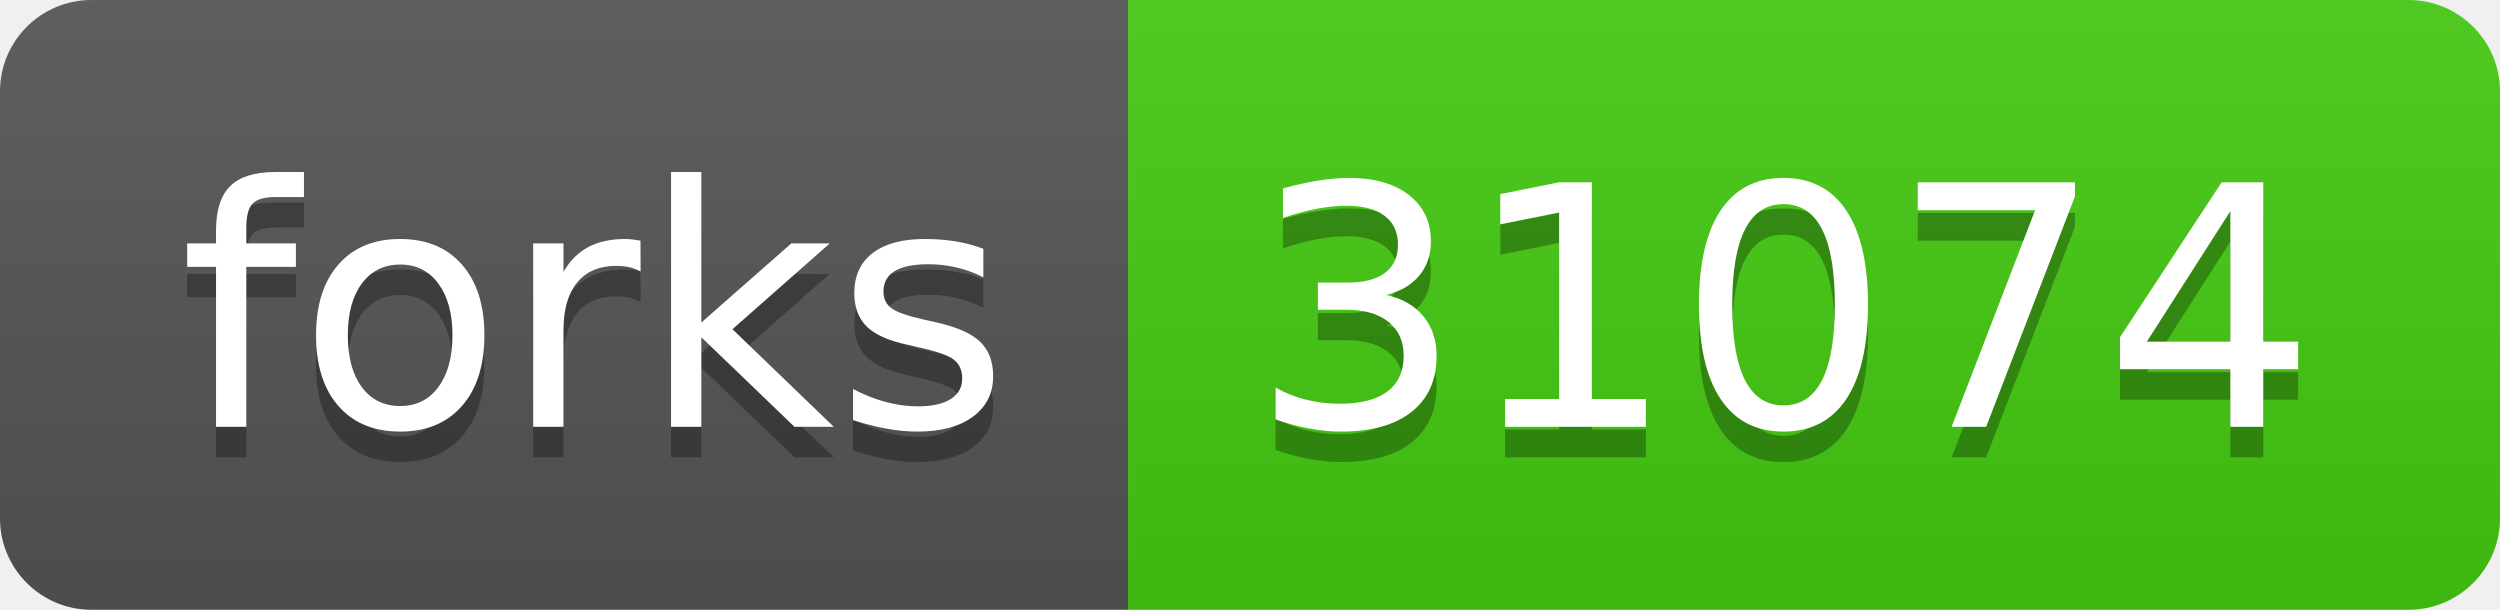
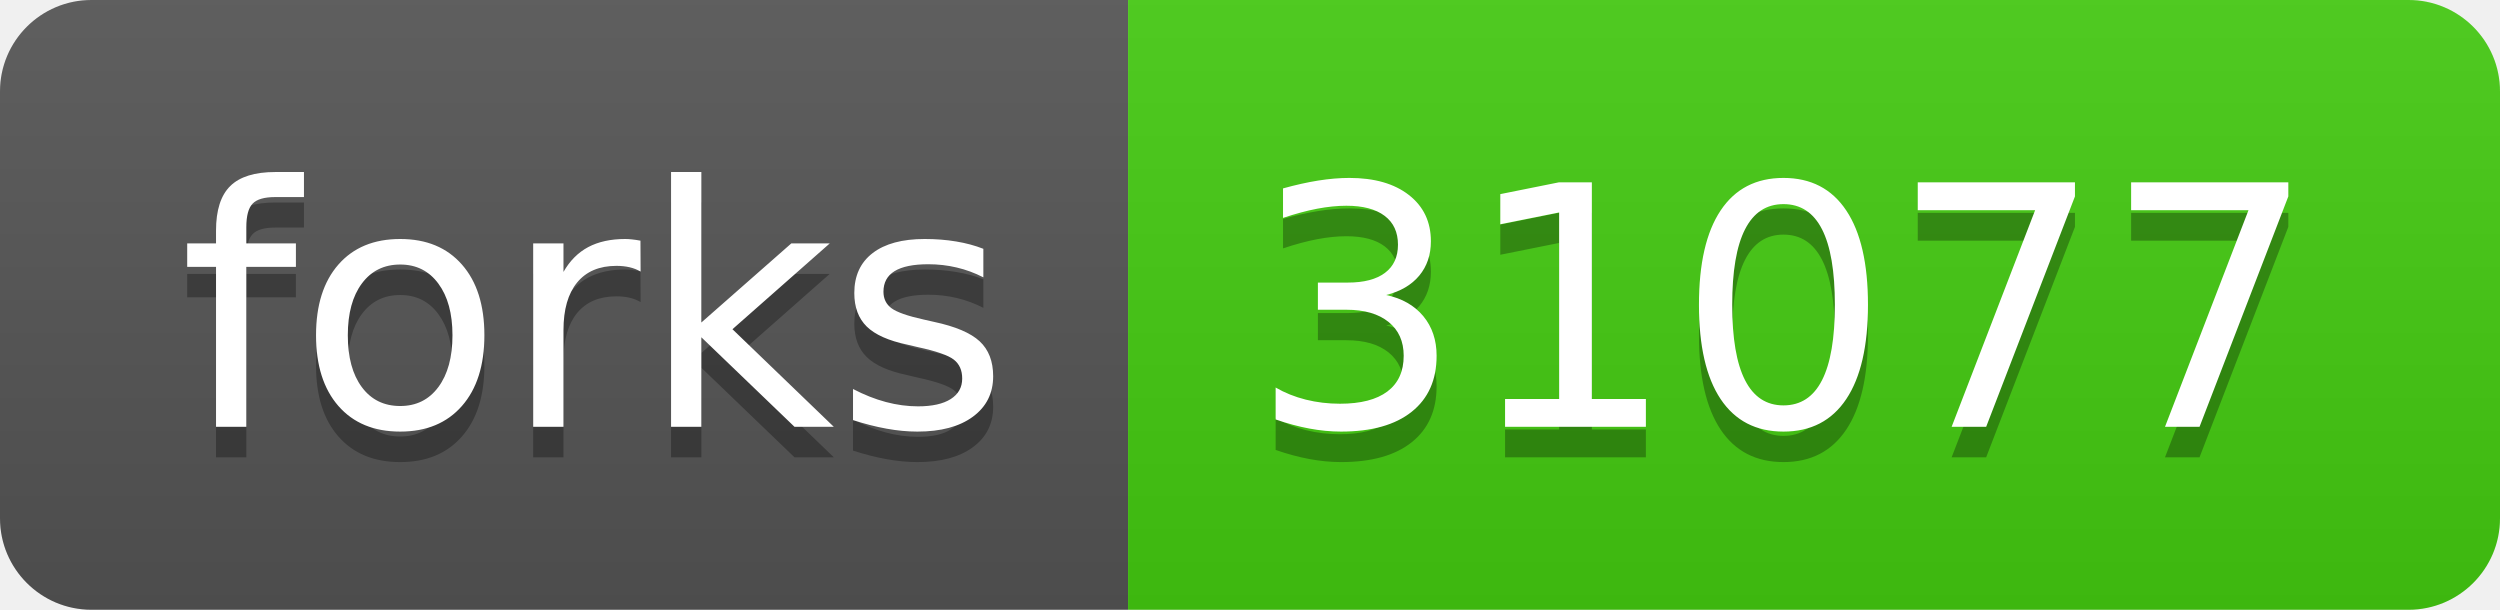
- <svg xmlns="http://www.w3.org/2000/svg" width="82" height="20" role="img" aria-label="forks: 31074">
+ <svg xmlns="http://www.w3.org/2000/svg" width="82" height="20" role="img" aria-label="forks: 31077">
  <linearGradient id="s" x2="0" y2="100%">
    <stop offset="0" stop-color="#bbb" stop-opacity=".1" />
    <stop offset="1" stop-opacity=".1" />
  </linearGradient>
  <clipPath id="r">
    <rect width="82" height="20" rx="3" fill="#fff" />
  </clipPath>
  <g clip-path="url(#r)">
    <rect width="37" height="20" fill="#555" />
    <rect x="37" width="45" height="20" fill="#4c1" />
    <rect width="82" height="20" fill="url(#s)" />
  </g>
  <g fill="#fff" text-anchor="middle" font-family="Verdana,Geneva,DejaVu Sans,sans-serif" text-rendering="geometricPrecision" font-size="110">
    <text aria-hidden="true" x="195" y="150" fill="#010101" fill-opacity=".3" transform="scale(.1)" textLength="270">forks</text>
    <text x="195" y="140" transform="scale(.1)" fill="#fff" textLength="270">forks</text>
-     <text aria-hidden="true" x="585" y="150" fill="#010101" fill-opacity=".3" transform="scale(.1)" textLength="350">31074</text>
-     <text x="585" y="140" transform="scale(.1)" fill="#fff" textLength="350">31074</text>
+     <text aria-hidden="true" x="585" y="150" fill="#010101" fill-opacity=".3" transform="scale(.1)" textLength="350">31077</text>
+     <text x="585" y="140" transform="scale(.1)" fill="#fff" textLength="350">31077</text>
  </g>
</svg>
